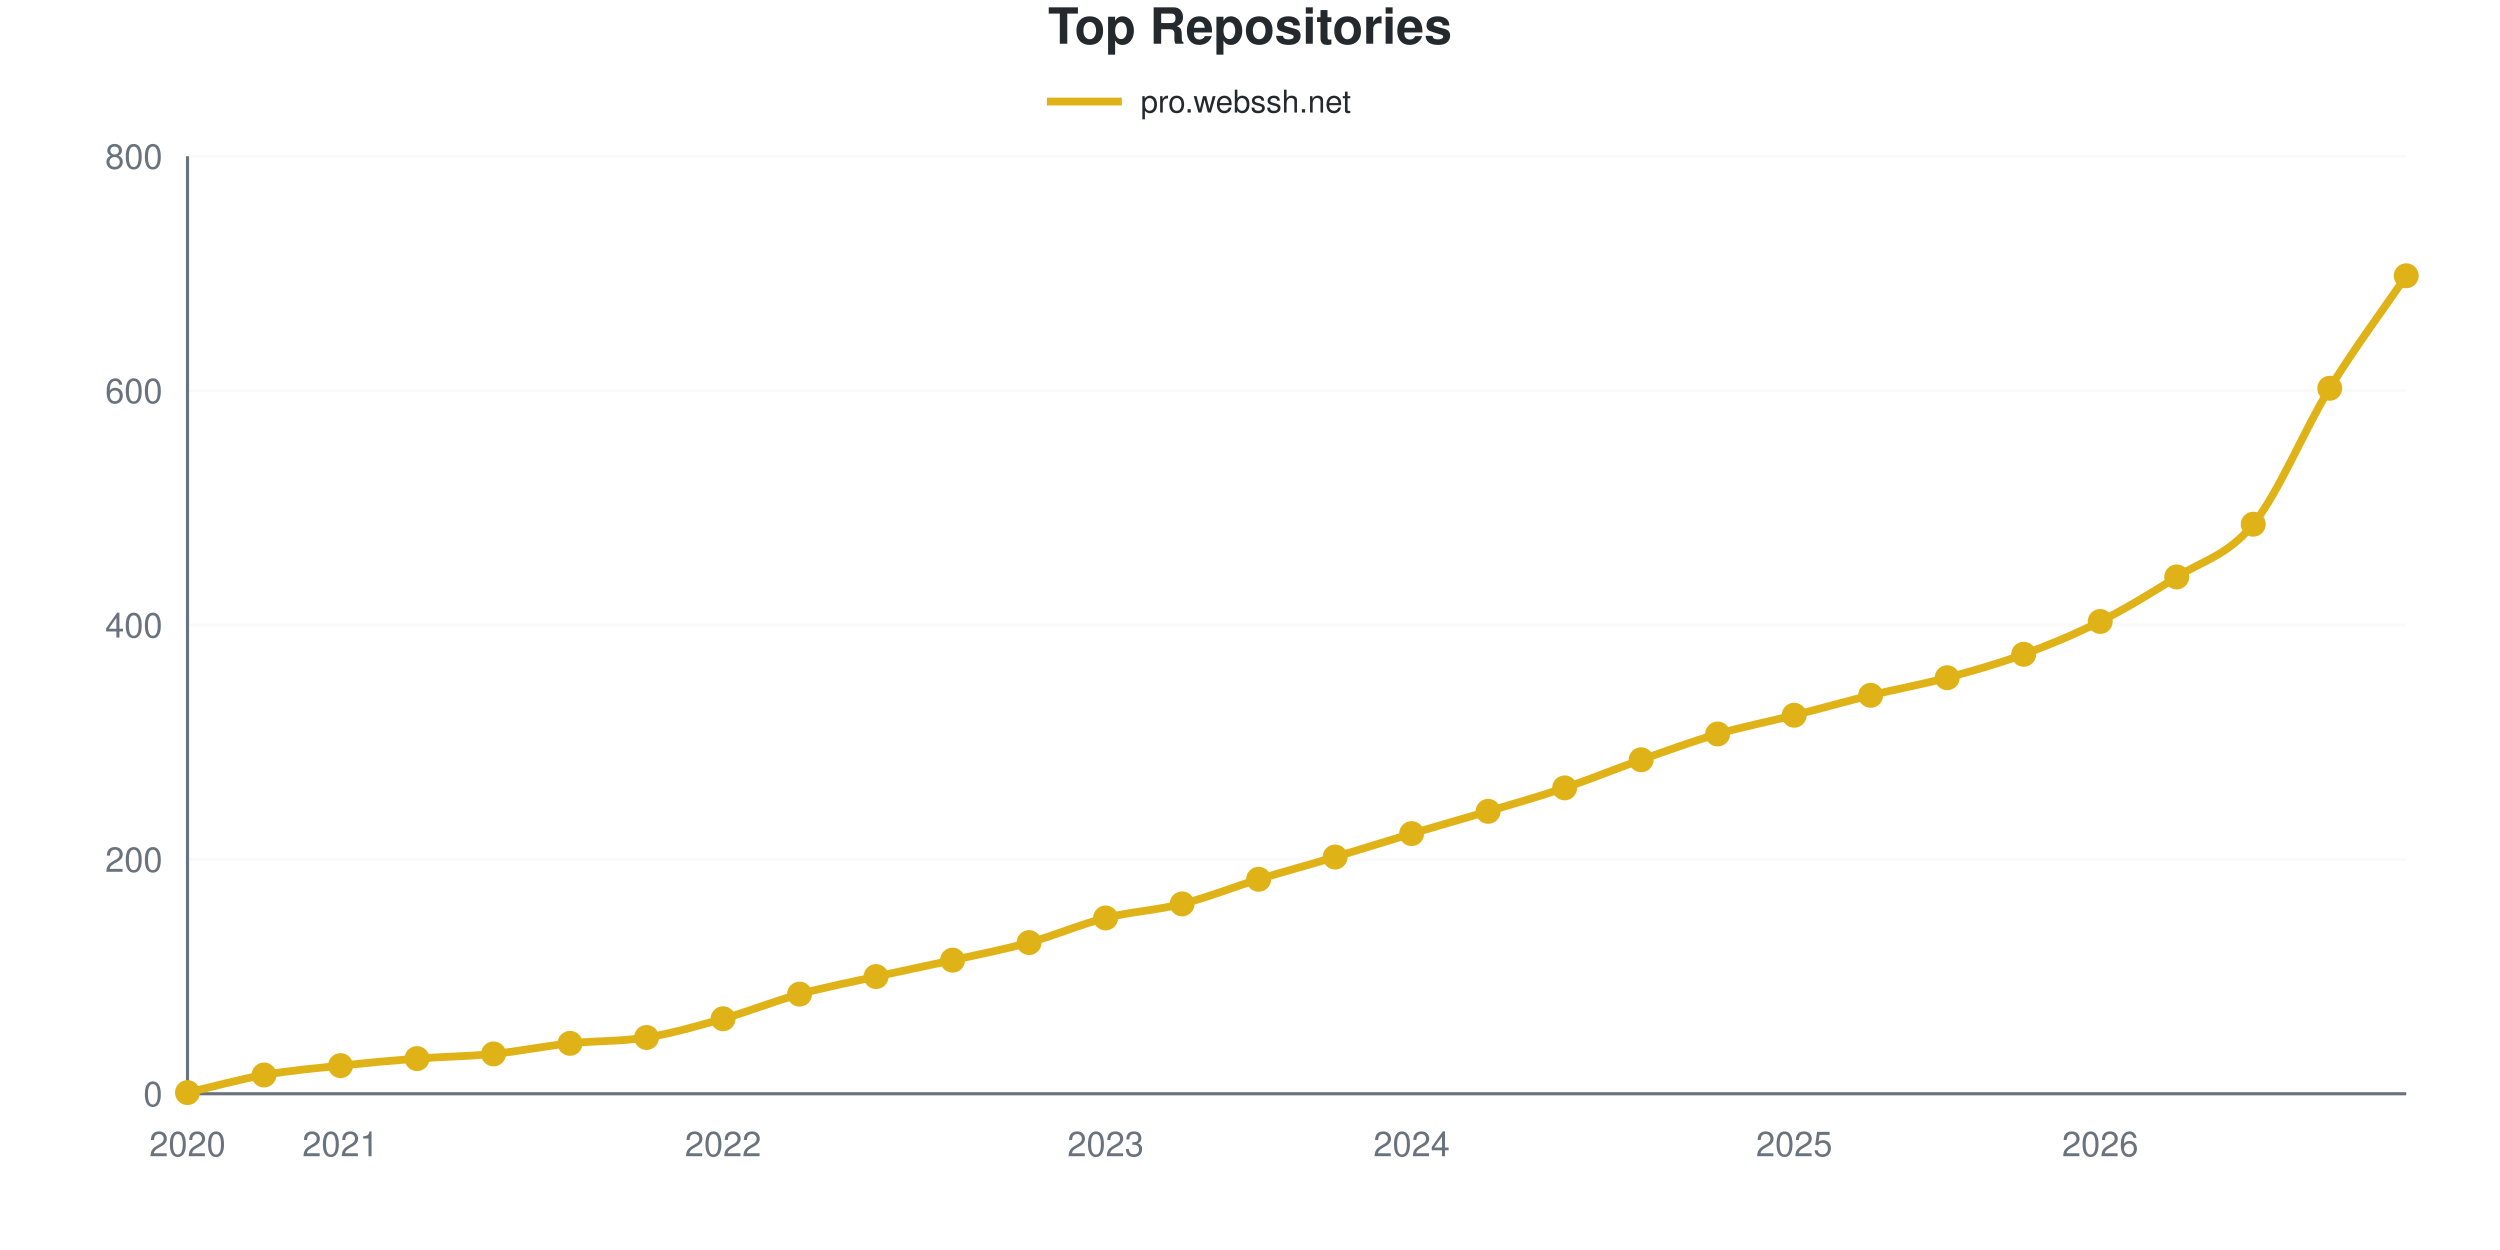
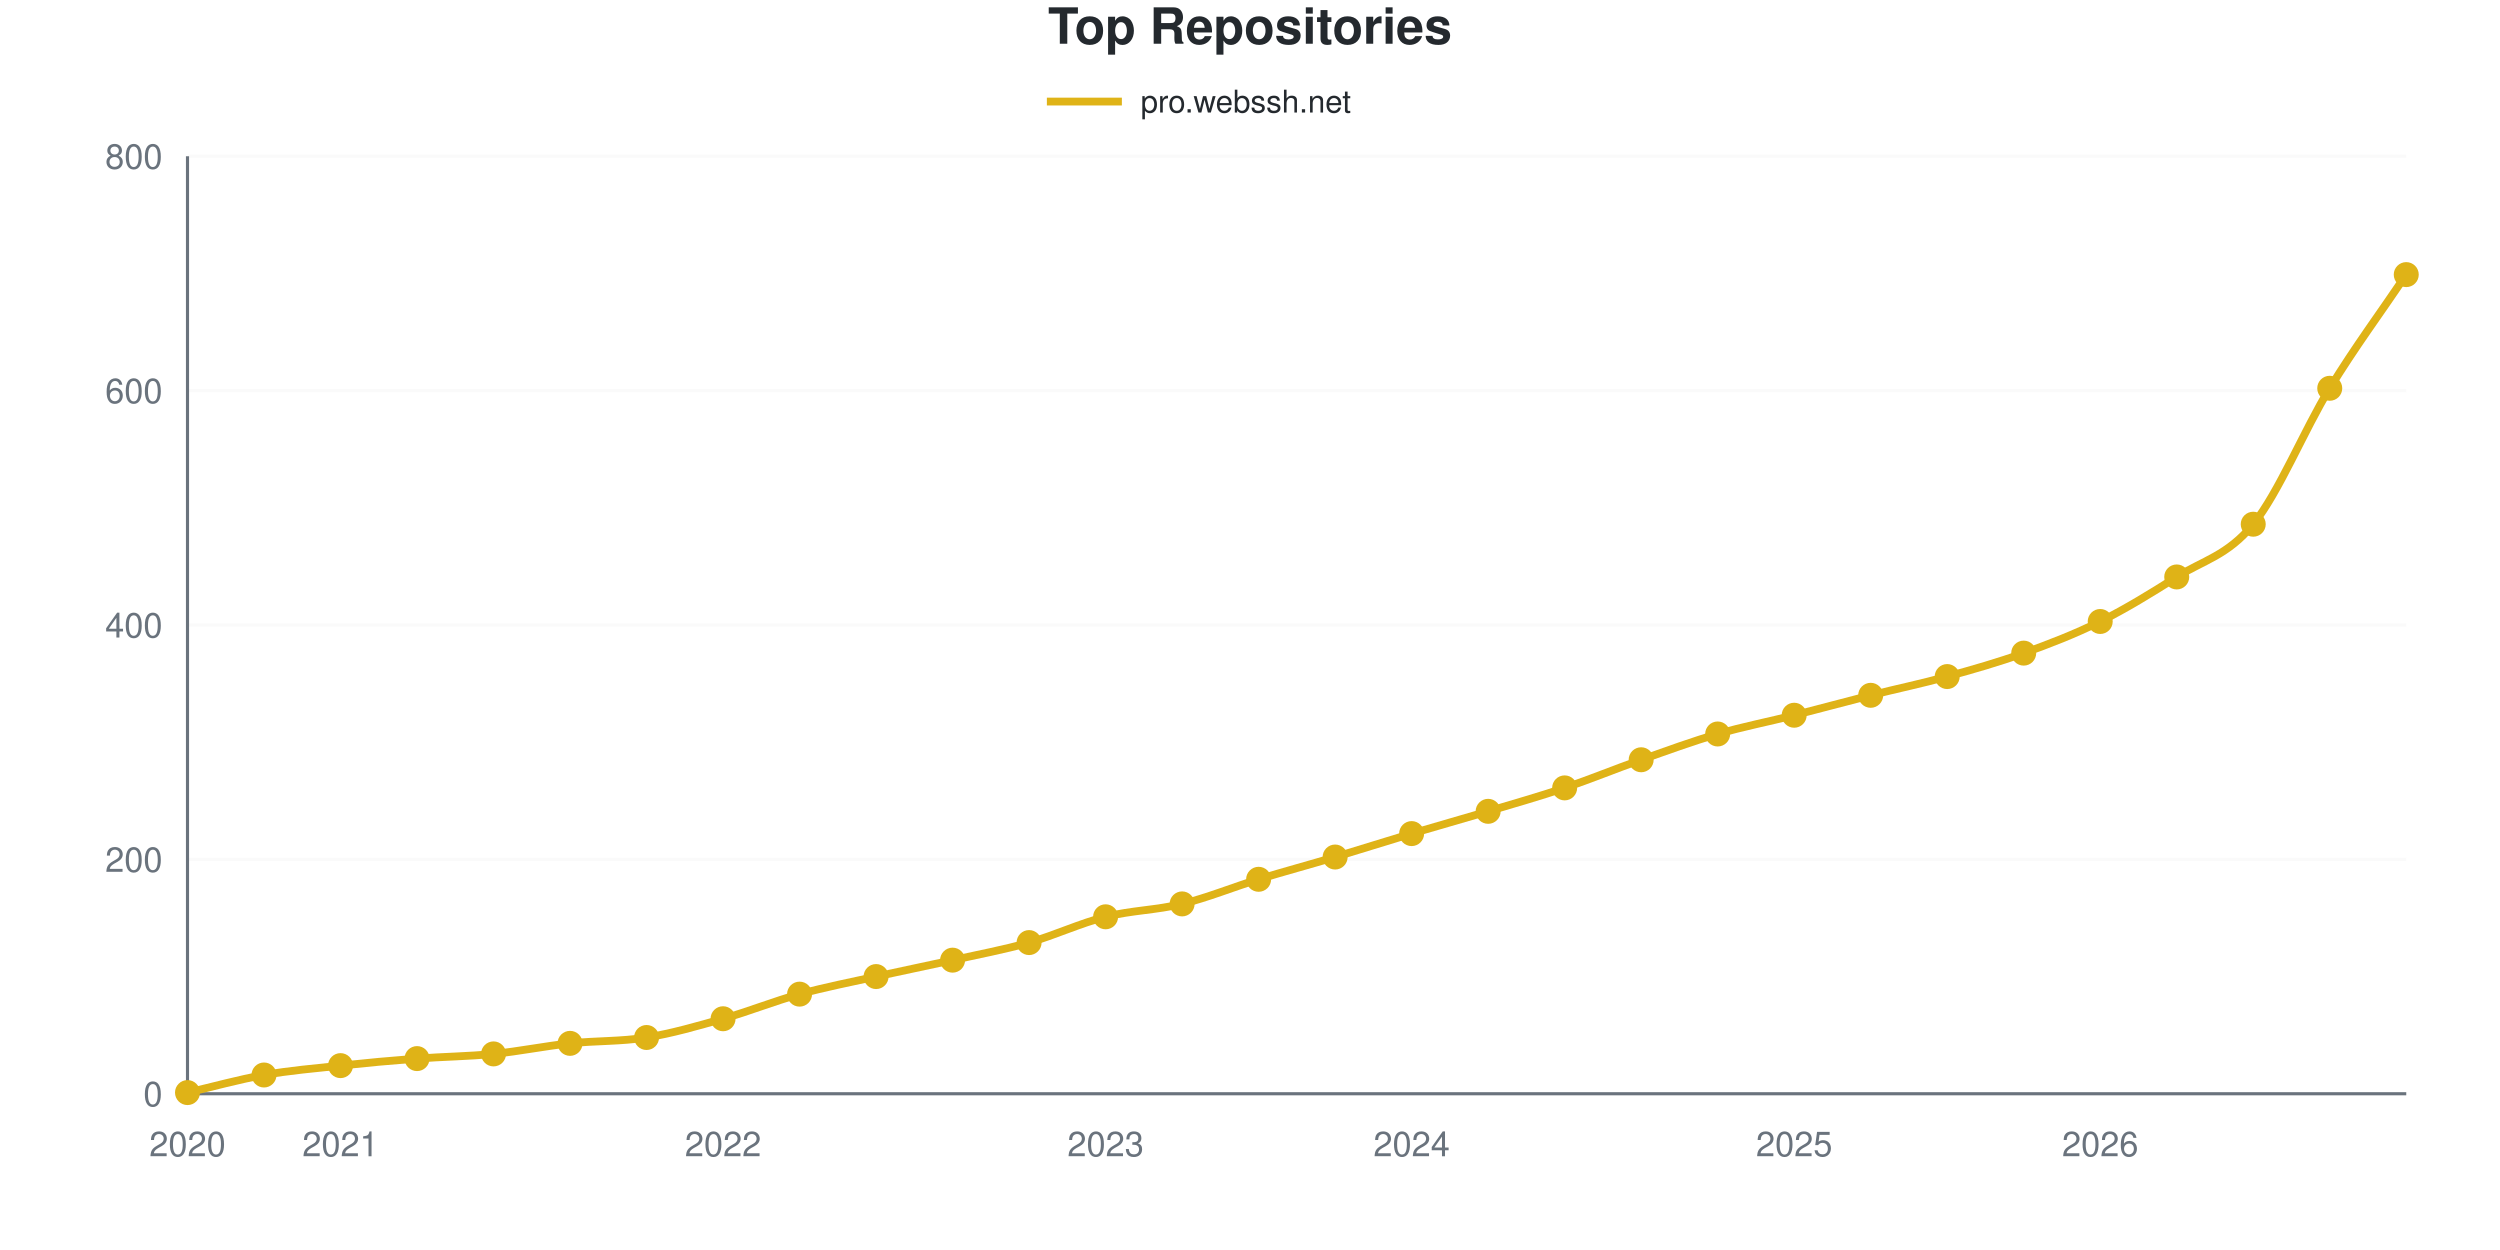
<svg xmlns="http://www.w3.org/2000/svg" viewBox="0 0 800 400" width="800" height="400" role="img">
  <style>
    @media (prefers-reduced-motion: no-preference) {
      @keyframes drawLine {
        to { stroke-dashoffset: 0; }
      }
      @keyframes fadeInPoint {
        0% { opacity: 0; }
        100% { opacity: 1; }
      }
      .data-line-0 {
        stroke-dasharray: 1177;
        stroke-dashoffset: 1177;
        animation: drawLine 2s ease-out forwards;
      }
      .data-point {
        opacity: 0;
        animation: fadeInPoint 0.5s ease-out forwards;
      }
    }
    .chart-bg { fill: #fff; }
    .chart-text { fill: #24292e; }
    .chart-muted { fill: #6a737d; }
    .chart-grid { stroke: #eee; }
    .chart-axis { stroke: #6a737d; }
    @media (prefers-color-scheme: dark) {
      .chart-bg { fill: #0d1117; }
      .chart-text { fill: #e6edf3; }
      .chart-muted { fill: #8b949e; }
      .chart-grid { stroke: #21262d; }
      .chart-axis { stroke: #8b949e; }
    }
  </style>
  <rect width="800" height="400" class="chart-bg" />
  <text x="400" y="14" text-anchor="middle" class="chart-text" font-size="16" font-weight="bold" font-family="-apple-system, BlinkMacSystemFont, 'Segoe UI', Helvetica, Arial, sans-serif">Top Repositories</text>
  <g class="legend">
    <line x1="335" y1="32.5" x2="359" y2="32.5" stroke="#dfb317" stroke-width="2.5" />
    <text x="365" y="36" class="chart-text" font-size="10" font-family="-apple-system, BlinkMacSystemFont, 'Segoe UI', Helvetica, Arial, sans-serif">pro.webssh.net</text>
  </g>
  <g class="grid">
    <line x1="60" y1="350" x2="770" y2="350" class="chart-grid" stroke-opacity="0.3" />
    <text x="52" y="354" text-anchor="end" class="chart-muted" font-size="11" font-family="-apple-system, BlinkMacSystemFont, 'Segoe UI', Helvetica, Arial, sans-serif">0</text>
    <line x1="60" y1="275" x2="770" y2="275" class="chart-grid" stroke-opacity="0.3" />
    <text x="52" y="279" text-anchor="end" class="chart-muted" font-size="11" font-family="-apple-system, BlinkMacSystemFont, 'Segoe UI', Helvetica, Arial, sans-serif">200</text>
    <line x1="60" y1="200" x2="770" y2="200" class="chart-grid" stroke-opacity="0.3" />
    <text x="52" y="204" text-anchor="end" class="chart-muted" font-size="11" font-family="-apple-system, BlinkMacSystemFont, 'Segoe UI', Helvetica, Arial, sans-serif">400</text>
    <line x1="60" y1="125" x2="770" y2="125" class="chart-grid" stroke-opacity="0.3" />
    <text x="52" y="129" text-anchor="end" class="chart-muted" font-size="11" font-family="-apple-system, BlinkMacSystemFont, 'Segoe UI', Helvetica, Arial, sans-serif">600</text>
    <line x1="60" y1="50" x2="770" y2="50" class="chart-grid" stroke-opacity="0.3" />
    <text x="52" y="54" text-anchor="end" class="chart-muted" font-size="11" font-family="-apple-system, BlinkMacSystemFont, 'Segoe UI', Helvetica, Arial, sans-serif">800</text>
  </g>
  <g class="milestones">
    
  </g>
  <g class="x-axis">
    <text x="60" y="370" text-anchor="middle" class="chart-muted" font-size="11" font-family="-apple-system, BlinkMacSystemFont, 'Segoe UI', Helvetica, Arial, sans-serif">2020</text>
    <text x="108.966" y="370" text-anchor="middle" class="chart-muted" font-size="11" font-family="-apple-system, BlinkMacSystemFont, 'Segoe UI', Helvetica, Arial, sans-serif">2021</text>
    <text x="231.379" y="370" text-anchor="middle" class="chart-muted" font-size="11" font-family="-apple-system, BlinkMacSystemFont, 'Segoe UI', Helvetica, Arial, sans-serif">2022</text>
    <text x="353.793" y="370" text-anchor="middle" class="chart-muted" font-size="11" font-family="-apple-system, BlinkMacSystemFont, 'Segoe UI', Helvetica, Arial, sans-serif">2023</text>
    <text x="451.724" y="370" text-anchor="middle" class="chart-muted" font-size="11" font-family="-apple-system, BlinkMacSystemFont, 'Segoe UI', Helvetica, Arial, sans-serif">2024</text>
    <text x="574.138" y="370" text-anchor="middle" class="chart-muted" font-size="11" font-family="-apple-system, BlinkMacSystemFont, 'Segoe UI', Helvetica, Arial, sans-serif">2025</text>
    <text x="672.069" y="370" text-anchor="middle" class="chart-muted" font-size="11" font-family="-apple-system, BlinkMacSystemFont, 'Segoe UI', Helvetica, Arial, sans-serif">2026</text>
  </g>
  <line x1="60" y1="50" x2="60" y2="350" class="chart-axis" stroke-width="1" />
  <line x1="60" y1="350" x2="770" y2="350" class="chart-axis" stroke-width="1" />
-   <path d="M60,349.625 C68.161,347.75 76.322,345.438 84.483,344 C92.644,342.562 100.805,341.875 108.966,341 C117.126,340.125 125.287,339.375 133.448,338.75 C141.609,338.125 149.77,338.062 157.931,337.25 C166.092,336.438 174.253,334.75 182.414,333.875 C190.575,333 198.736,333.312 206.897,332 C215.057,330.688 223.218,328.312 231.379,326 C239.54,323.688 247.701,320.375 255.862,318.125 C264.023,315.875 272.184,314.312 280.345,312.5 C288.506,310.688 296.667,309.062 304.828,307.25 C312.989,305.438 321.149,303.875 329.31,301.625 C337.471,299.375 345.632,295.812 353.793,293.75 C361.954,291.688 370.115,291.312 378.276,289.25 C386.437,287.188 394.598,283.875 402.759,281.375 C410.92,278.875 419.08,276.688 427.241,274.25 C435.402,271.812 443.563,269.188 451.724,266.75 C459.885,264.312 468.046,262.062 476.207,259.625 C484.368,257.188 492.529,254.875 500.69,252.125 C508.851,249.375 517.011,246 525.172,243.125 C533.333,240.25 541.494,237.25 549.655,234.875 C557.816,232.5 565.977,230.938 574.138,228.875 C582.299,226.812 590.46,224.5 598.621,222.5 C606.782,220.5 614.943,219.062 623.103,216.875 C631.264,214.688 639.425,212.375 647.586,209.375 C655.747,206.375 663.908,203 672.069,198.875 C680.23,194.75 688.391,189.812 696.552,184.625 C704.713,179.438 712.874,177.812 721.034,167.75 C729.195,157.688 737.356,137.5 745.517,124.25 C753.678,111 761.839,100.25 770,88.25" fill="none" stroke="#dfb317" stroke-width="2.5" class="data-line-0" />
+   <path d="M60,349.625 C68.161,347.75 76.322,345.438 84.483,344 C92.644,342.562 100.805,341.875 108.966,341 C117.126,340.125 125.287,339.375 133.448,338.75 C141.609,338.125 149.77,338.062 157.931,337.25 C166.092,336.438 174.253,334.75 182.414,333.875 C190.575,333 198.736,333.312 206.897,332 C215.057,330.688 223.218,328.312 231.379,326 C239.54,323.688 247.701,320.375 255.862,318.125 C264.023,315.875 272.184,314.312 280.345,312.5 C288.506,310.688 296.667,309.062 304.828,307.25 C312.989,305.438 321.149,303.938 329.31,301.625 C337.471,299.312 345.632,295.438 353.793,293.375 C361.954,291.312 370.115,291.25 378.276,289.25 C386.437,287.25 394.598,283.875 402.759,281.375 C410.92,278.875 419.08,276.688 427.241,274.25 C435.402,271.812 443.563,269.188 451.724,266.75 C459.885,264.312 468.046,262.062 476.207,259.625 C484.368,257.188 492.529,254.875 500.69,252.125 C508.851,249.375 517.011,246 525.172,243.125 C533.333,240.25 541.494,237.25 549.655,234.875 C557.816,232.5 565.977,230.938 574.138,228.875 C582.299,226.812 590.46,224.562 598.621,222.5 C606.782,220.438 614.943,218.75 623.103,216.5 C631.264,214.25 639.425,211.938 647.586,209 C655.747,206.062 663.908,202.938 672.069,198.875 C680.23,194.812 688.391,189.812 696.552,184.625 C704.713,179.438 712.874,177.812 721.034,167.75 C729.195,157.688 737.356,137.563 745.517,124.25 C753.678,110.938 761.839,100 770,87.875" fill="none" stroke="#dfb317" stroke-width="2.5" class="data-line-0" />
  <g class="points">
    <circle cx="60" cy="349.625" r="4" fill="#dfb317" class="data-point" style="animation-delay: 1.50s" />
    <circle cx="84.483" cy="344" r="4" fill="#dfb317" class="data-point" style="animation-delay: 1.55s" />
    <circle cx="108.966" cy="341" r="4" fill="#dfb317" class="data-point" style="animation-delay: 1.60s" />
    <circle cx="133.448" cy="338.75" r="4" fill="#dfb317" class="data-point" style="animation-delay: 1.65s" />
    <circle cx="157.931" cy="337.25" r="4" fill="#dfb317" class="data-point" style="animation-delay: 1.70s" />
    <circle cx="182.414" cy="333.875" r="4" fill="#dfb317" class="data-point" style="animation-delay: 1.75s" />
    <circle cx="206.897" cy="332" r="4" fill="#dfb317" class="data-point" style="animation-delay: 1.80s" />
    <circle cx="231.379" cy="326" r="4" fill="#dfb317" class="data-point" style="animation-delay: 1.85s" />
    <circle cx="255.862" cy="318.125" r="4" fill="#dfb317" class="data-point" style="animation-delay: 1.90s" />
    <circle cx="280.345" cy="312.5" r="4" fill="#dfb317" class="data-point" style="animation-delay: 1.95s" />
    <circle cx="304.828" cy="307.25" r="4" fill="#dfb317" class="data-point" style="animation-delay: 2.00s" />
    <circle cx="329.31" cy="301.625" r="4" fill="#dfb317" class="data-point" style="animation-delay: 2.05s" />
-     <circle cx="353.793" cy="293.75" r="4" fill="#dfb317" class="data-point" style="animation-delay: 2.10s" />
+     <circle cx="353.793" cy="293.375" r="4" fill="#dfb317" class="data-point" style="animation-delay: 2.10s" />
    <circle cx="378.276" cy="289.25" r="4" fill="#dfb317" class="data-point" style="animation-delay: 2.15s" />
    <circle cx="402.759" cy="281.375" r="4" fill="#dfb317" class="data-point" style="animation-delay: 2.20s" />
    <circle cx="427.241" cy="274.25" r="4" fill="#dfb317" class="data-point" style="animation-delay: 2.25s" />
    <circle cx="451.724" cy="266.75" r="4" fill="#dfb317" class="data-point" style="animation-delay: 2.30s" />
    <circle cx="476.207" cy="259.625" r="4" fill="#dfb317" class="data-point" style="animation-delay: 2.35s" />
    <circle cx="500.69" cy="252.125" r="4" fill="#dfb317" class="data-point" style="animation-delay: 2.40s" />
    <circle cx="525.172" cy="243.125" r="4" fill="#dfb317" class="data-point" style="animation-delay: 2.45s" />
    <circle cx="549.655" cy="234.875" r="4" fill="#dfb317" class="data-point" style="animation-delay: 2.50s" />
    <circle cx="574.138" cy="228.875" r="4" fill="#dfb317" class="data-point" style="animation-delay: 2.55s" />
    <circle cx="598.621" cy="222.5" r="4" fill="#dfb317" class="data-point" style="animation-delay: 2.60s" />
-     <circle cx="623.103" cy="216.875" r="4" fill="#dfb317" class="data-point" style="animation-delay: 2.65s" />
-     <circle cx="647.586" cy="209.375" r="4" fill="#dfb317" class="data-point" style="animation-delay: 2.70s" />
+     <circle cx="623.103" cy="216.5" r="4" fill="#dfb317" class="data-point" style="animation-delay: 2.65s" />
+     <circle cx="647.586" cy="209" r="4" fill="#dfb317" class="data-point" style="animation-delay: 2.70s" />
    <circle cx="672.069" cy="198.875" r="4" fill="#dfb317" class="data-point" style="animation-delay: 2.75s" />
    <circle cx="696.552" cy="184.625" r="4" fill="#dfb317" class="data-point" style="animation-delay: 2.80s" />
    <circle cx="721.034" cy="167.75" r="4" fill="#dfb317" class="data-point" style="animation-delay: 2.85s" />
    <circle cx="745.517" cy="124.25" r="4" fill="#dfb317" class="data-point" style="animation-delay: 2.90s" />
-     <circle cx="770" cy="88.25" r="4" fill="#dfb317" class="data-point" style="animation-delay: 2.95s" />
+     <circle cx="770" cy="87.875" r="4" fill="#dfb317" class="data-point" style="animation-delay: 2.95s" />
  </g>
</svg>
